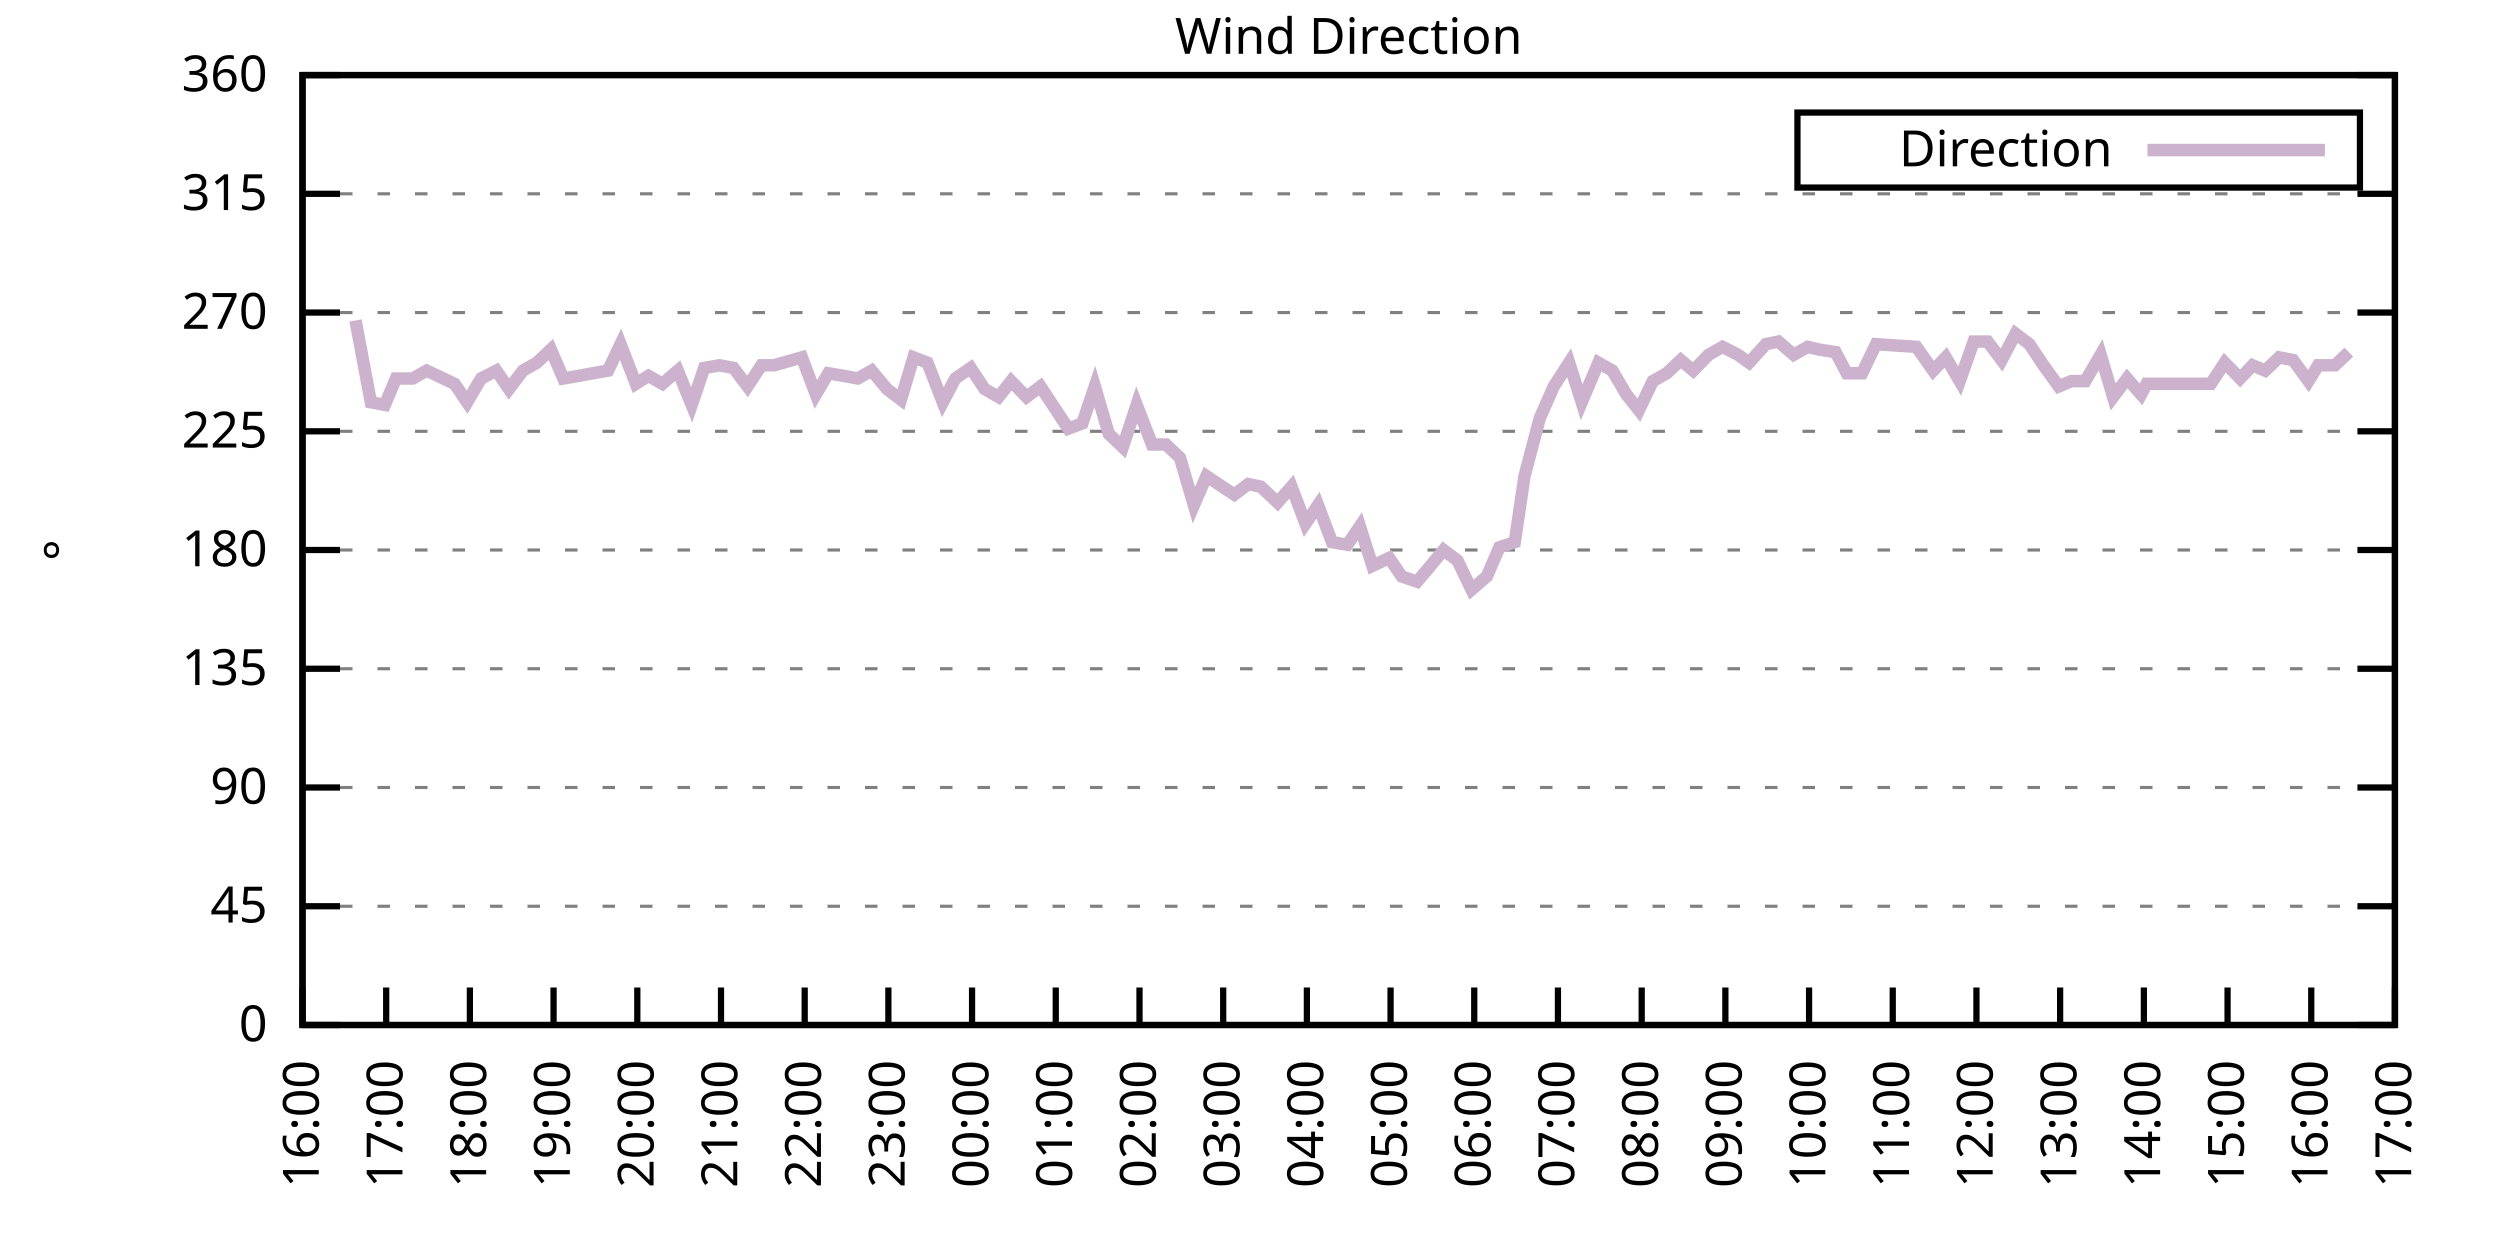
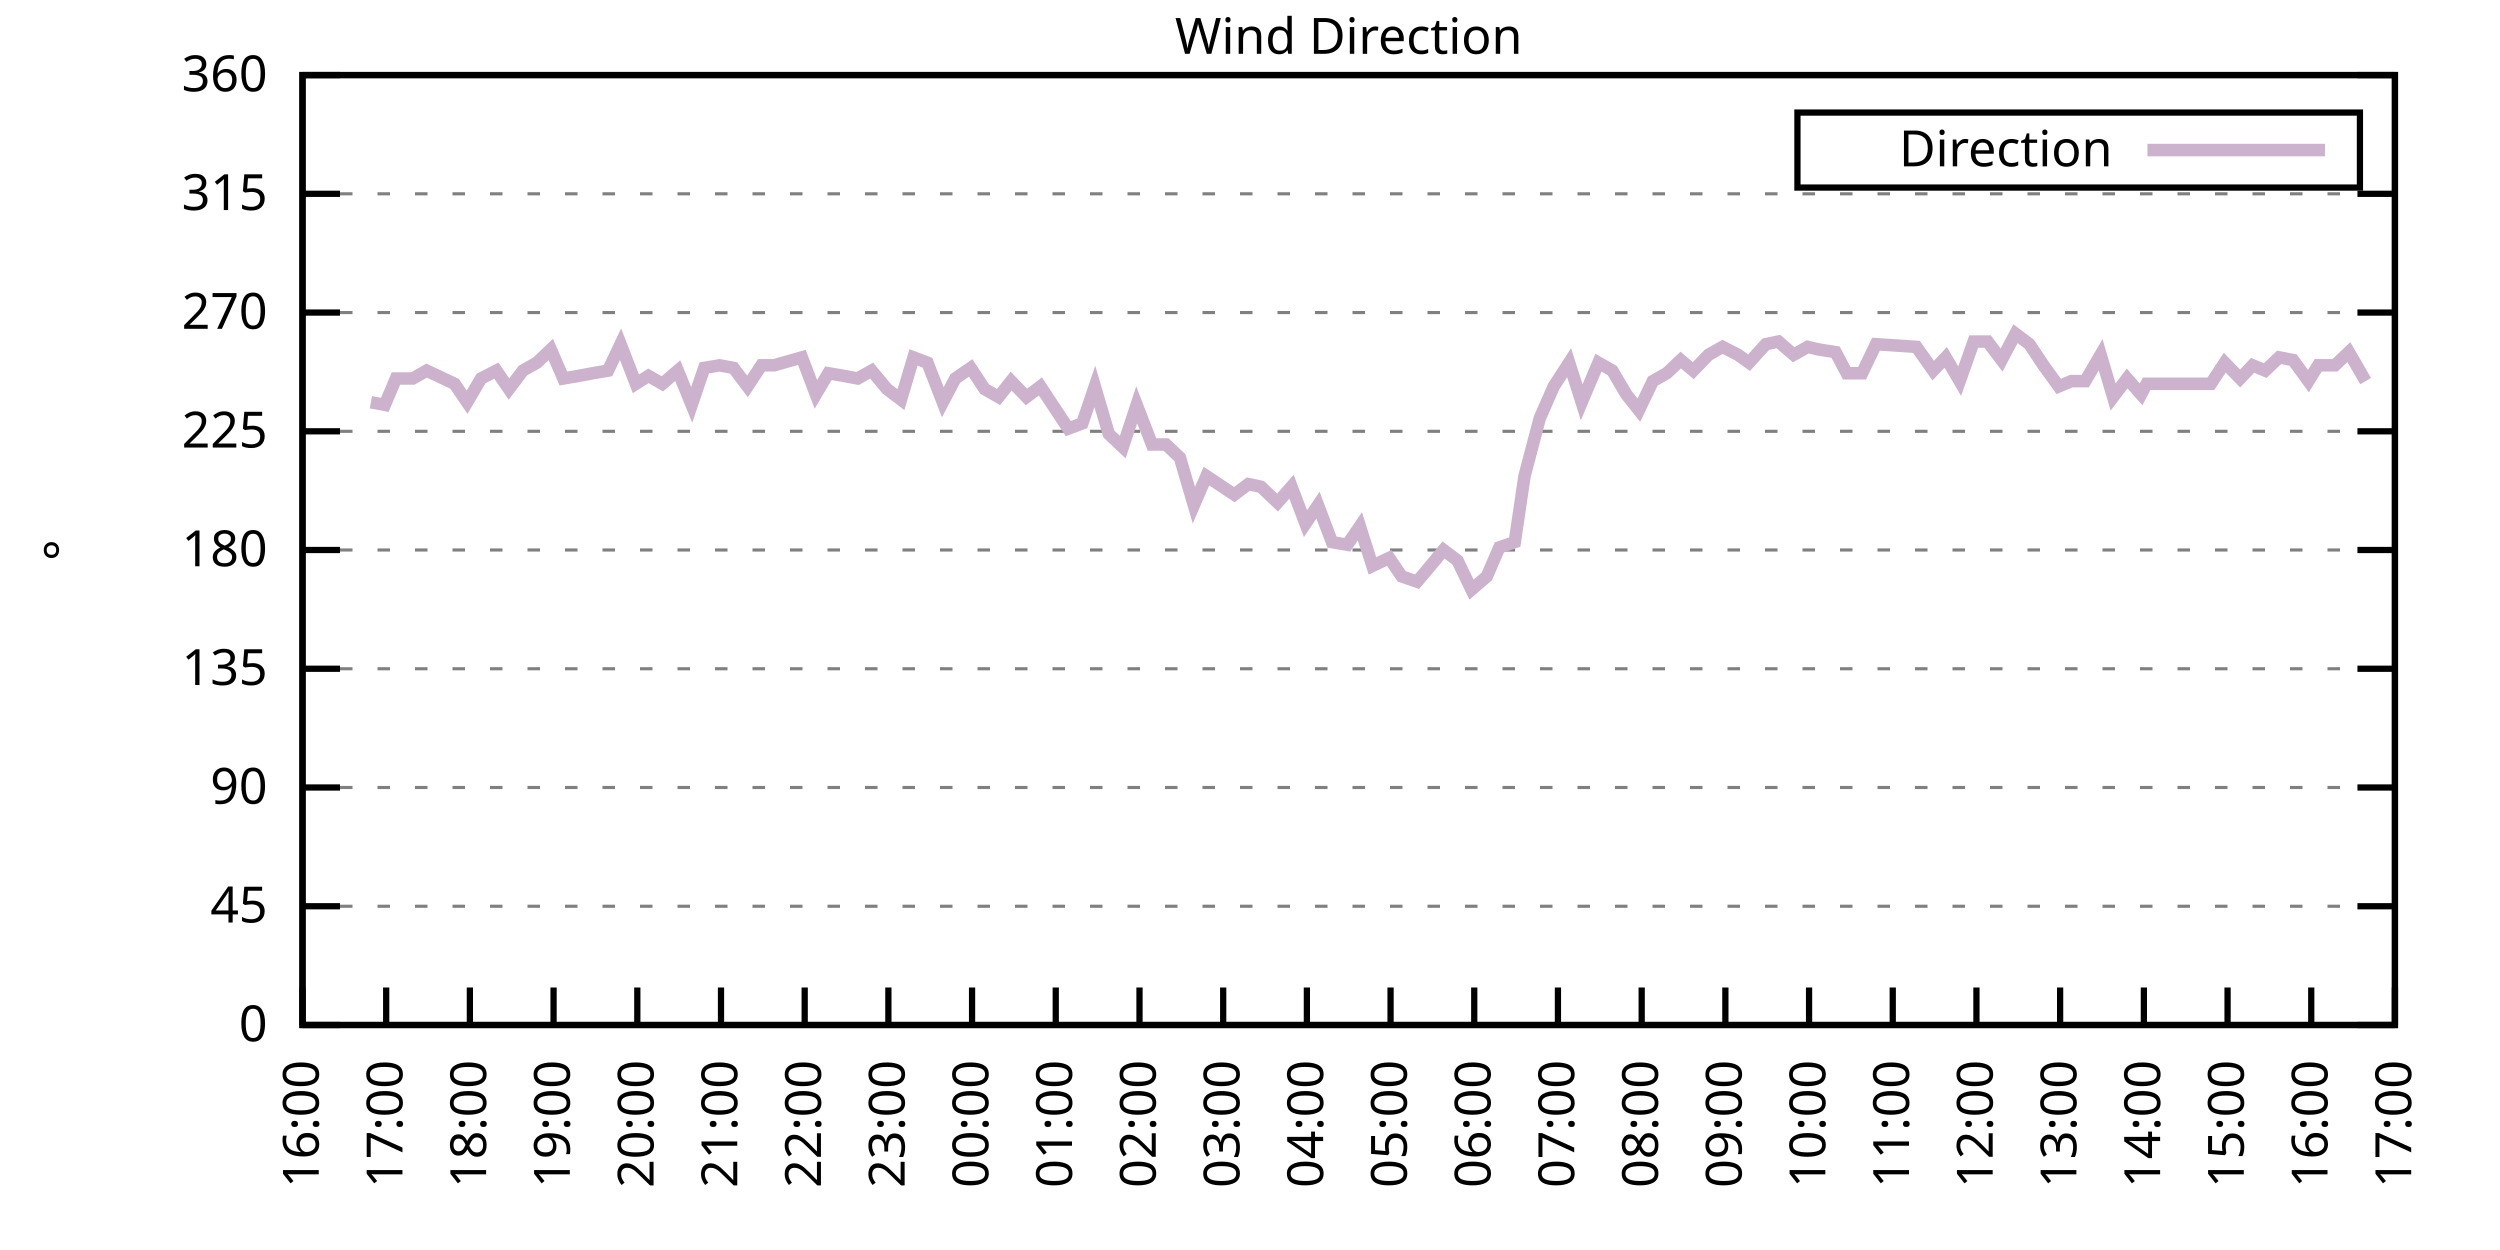
<svg xmlns="http://www.w3.org/2000/svg" xmlns:xlink="http://www.w3.org/1999/xlink" width="400" height="200" viewBox="0 0 400 200">
  <g id="gnuplot_canvas">
    <rect x="0" y="0" width="400" height="200" fill="none" />
    <defs>
      <circle id="gpDot" r="0.5" stroke-width="0.5" stroke="currentColor" />
      <path id="gpPt0" stroke-width="0.333" stroke="currentColor" d="M-1,0 h2 M0,-1 v2" />
      <path id="gpPt1" stroke-width="0.333" stroke="currentColor" d="M-1,-1 L1,1 M1,-1 L-1,1" />
      <path id="gpPt2" stroke-width="0.333" stroke="currentColor" d="M-1,0 L1,0 M0,-1 L0,1 M-1,-1 L1,1 M-1,1 L1,-1" />
      <rect id="gpPt3" stroke-width="0.333" stroke="currentColor" x="-1" y="-1" width="2" height="2" />
      <rect id="gpPt4" stroke-width="0.333" stroke="currentColor" fill="currentColor" x="-1" y="-1" width="2" height="2" />
      <circle id="gpPt5" stroke-width="0.333" stroke="currentColor" cx="0" cy="0" r="1" />
      <use xlink:href="#gpPt5" id="gpPt6" fill="currentColor" stroke="none" />
      <path id="gpPt7" stroke-width="0.333" stroke="currentColor" d="M0,-1.33 L-1.33,0.67 L1.33,0.67 z" />
      <use xlink:href="#gpPt7" id="gpPt8" fill="currentColor" stroke="none" />
      <use xlink:href="#gpPt7" id="gpPt9" stroke="currentColor" transform="rotate(180)" />
      <use xlink:href="#gpPt9" id="gpPt10" fill="currentColor" stroke="none" />
      <use xlink:href="#gpPt3" id="gpPt11" stroke="currentColor" transform="rotate(45)" />
      <use xlink:href="#gpPt11" id="gpPt12" fill="currentColor" stroke="none" />
      <path id="gpPt13" stroke-width="0.333" stroke="currentColor" d="M0,1.330 L1.265,0.411 L0.782,-1.067 L-0.782,-1.076 L-1.265,0.411 z" />
      <use xlink:href="#gpPt13" id="gpPt14" fill="currentColor" stroke="none" />
      <filter id="textbox" filterUnits="objectBoundingBox" x="0" y="0" height="1" width="1">
        <feFlood flood-color="white" flood-opacity="1" result="bgnd" />
        <feComposite in="SourceGraphic" in2="bgnd" operator="atop" />
      </filter>
      <filter id="greybox" filterUnits="objectBoundingBox" x="0" y="0" height="1" width="1">
        <feFlood flood-color="lightgrey" flood-opacity="1" result="grey" />
        <feComposite in="SourceGraphic" in2="grey" operator="atop" />
      </filter>
    </defs>
    <g fill="none" color="white" stroke="currentColor" stroke-width="1.00" stroke-linecap="butt" stroke-linejoin="miter">
</g>
    <g fill="none" color="black" stroke="currentColor" stroke-width="1.00" stroke-linecap="butt" stroke-linejoin="miter">
      <g stroke="none" shape-rendering="crispEdges">
        <polygon fill="rgb(255, 255, 255)" points="48.40,164.00 383.18,164.00 383.18,12.02 48.40,12.02 " />
      </g>
    </g>
    <g fill="none" color="black" stroke="currentColor" stroke-width="1.00" stroke-linecap="butt" stroke-linejoin="miter">
</g>
    <g fill="none" color="black" stroke="black" stroke-width="0.50" stroke-linecap="butt" stroke-linejoin="miter">
</g>
    <g fill="none" color="gray" stroke="currentColor" stroke-width="0.50" stroke-linecap="butt" stroke-linejoin="miter">
      <path stroke="gray" stroke-dasharray="2,4" class="gridline" d="M48.40,164.00 L383.19,164.00  " />
    </g>
    <g fill="none" color="gray" stroke="gray" stroke-width="1.00" stroke-linecap="butt" stroke-linejoin="miter">
</g>
    <g fill="none" color="black" stroke="currentColor" stroke-width="1.00" stroke-linecap="butt" stroke-linejoin="miter">
      <path stroke="black" d="M48.40,164.00 L54.40,164.00 M383.19,164.00 L377.19,164.00  " />
      <g transform="translate(42.80,166.60)" stroke="none" fill="black" font-family="Sans" font-size="8.00" text-anchor="end">
        <text>
          <tspan font-family="Sans"> 0</tspan>
        </text>
      </g>
    </g>
    <g fill="none" color="black" stroke="currentColor" stroke-width="1.00" stroke-linecap="butt" stroke-linejoin="miter">
</g>
    <g fill="none" color="black" stroke="black" stroke-width="0.50" stroke-linecap="butt" stroke-linejoin="miter">
</g>
    <g fill="none" color="gray" stroke="currentColor" stroke-width="0.50" stroke-linecap="butt" stroke-linejoin="miter">
      <path stroke="gray" stroke-dasharray="2,4" class="gridline" d="M48.40,145.00 L383.19,145.00  " />
    </g>
    <g fill="none" color="gray" stroke="gray" stroke-width="1.00" stroke-linecap="butt" stroke-linejoin="miter">
</g>
    <g fill="none" color="black" stroke="currentColor" stroke-width="1.00" stroke-linecap="butt" stroke-linejoin="miter">
      <path stroke="black" d="M48.40,145.00 L54.40,145.00 M383.19,145.00 L377.19,145.00  " />
      <g transform="translate(42.80,147.60)" stroke="none" fill="black" font-family="Sans" font-size="8.00" text-anchor="end">
        <text>
          <tspan font-family="Sans"> 45</tspan>
        </text>
      </g>
    </g>
    <g fill="none" color="black" stroke="currentColor" stroke-width="1.00" stroke-linecap="butt" stroke-linejoin="miter">
</g>
    <g fill="none" color="black" stroke="black" stroke-width="0.50" stroke-linecap="butt" stroke-linejoin="miter">
</g>
    <g fill="none" color="gray" stroke="currentColor" stroke-width="0.50" stroke-linecap="butt" stroke-linejoin="miter">
      <path stroke="gray" stroke-dasharray="2,4" class="gridline" d="M48.40,126.00 L383.19,126.00  " />
    </g>
    <g fill="none" color="gray" stroke="gray" stroke-width="1.00" stroke-linecap="butt" stroke-linejoin="miter">
</g>
    <g fill="none" color="black" stroke="currentColor" stroke-width="1.00" stroke-linecap="butt" stroke-linejoin="miter">
      <path stroke="black" d="M48.40,126.00 L54.40,126.00 M383.19,126.00 L377.19,126.00  " />
      <g transform="translate(42.80,128.60)" stroke="none" fill="black" font-family="Sans" font-size="8.00" text-anchor="end">
        <text>
          <tspan font-family="Sans"> 90</tspan>
        </text>
      </g>
    </g>
    <g fill="none" color="black" stroke="currentColor" stroke-width="1.00" stroke-linecap="butt" stroke-linejoin="miter">
</g>
    <g fill="none" color="black" stroke="black" stroke-width="0.50" stroke-linecap="butt" stroke-linejoin="miter">
</g>
    <g fill="none" color="gray" stroke="currentColor" stroke-width="0.50" stroke-linecap="butt" stroke-linejoin="miter">
      <path stroke="gray" stroke-dasharray="2,4" class="gridline" d="M48.40,107.00 L383.19,107.00  " />
    </g>
    <g fill="none" color="gray" stroke="gray" stroke-width="1.00" stroke-linecap="butt" stroke-linejoin="miter">
</g>
    <g fill="none" color="black" stroke="currentColor" stroke-width="1.00" stroke-linecap="butt" stroke-linejoin="miter">
      <path stroke="black" d="M48.40,107.00 L54.40,107.00 M383.19,107.00 L377.19,107.00  " />
      <g transform="translate(42.80,109.60)" stroke="none" fill="black" font-family="Sans" font-size="8.00" text-anchor="end">
        <text>
          <tspan font-family="Sans"> 135</tspan>
        </text>
      </g>
    </g>
    <g fill="none" color="black" stroke="currentColor" stroke-width="1.00" stroke-linecap="butt" stroke-linejoin="miter">
</g>
    <g fill="none" color="black" stroke="black" stroke-width="0.50" stroke-linecap="butt" stroke-linejoin="miter">
</g>
    <g fill="none" color="gray" stroke="currentColor" stroke-width="0.50" stroke-linecap="butt" stroke-linejoin="miter">
      <path stroke="gray" stroke-dasharray="2,4" class="gridline" d="M48.40,88.00 L383.19,88.00  " />
    </g>
    <g fill="none" color="gray" stroke="gray" stroke-width="1.00" stroke-linecap="butt" stroke-linejoin="miter">
</g>
    <g fill="none" color="black" stroke="currentColor" stroke-width="1.00" stroke-linecap="butt" stroke-linejoin="miter">
      <path stroke="black" d="M48.40,88.00 L54.40,88.00 M383.19,88.00 L377.19,88.00  " />
      <g transform="translate(42.80,90.60)" stroke="none" fill="black" font-family="Sans" font-size="8.00" text-anchor="end">
        <text>
          <tspan font-family="Sans"> 180</tspan>
        </text>
      </g>
    </g>
    <g fill="none" color="black" stroke="currentColor" stroke-width="1.00" stroke-linecap="butt" stroke-linejoin="miter">
</g>
    <g fill="none" color="black" stroke="black" stroke-width="0.50" stroke-linecap="butt" stroke-linejoin="miter">
</g>
    <g fill="none" color="gray" stroke="currentColor" stroke-width="0.50" stroke-linecap="butt" stroke-linejoin="miter">
      <path stroke="gray" stroke-dasharray="2,4" class="gridline" d="M48.40,69.01 L383.19,69.01  " />
    </g>
    <g fill="none" color="gray" stroke="gray" stroke-width="1.00" stroke-linecap="butt" stroke-linejoin="miter">
</g>
    <g fill="none" color="black" stroke="currentColor" stroke-width="1.00" stroke-linecap="butt" stroke-linejoin="miter">
      <path stroke="black" d="M48.40,69.01 L54.40,69.01 M383.19,69.01 L377.19,69.01  " />
      <g transform="translate(42.80,71.61)" stroke="none" fill="black" font-family="Sans" font-size="8.00" text-anchor="end">
        <text>
          <tspan font-family="Sans"> 225</tspan>
        </text>
      </g>
    </g>
    <g fill="none" color="black" stroke="currentColor" stroke-width="1.00" stroke-linecap="butt" stroke-linejoin="miter">
</g>
    <g fill="none" color="black" stroke="black" stroke-width="0.50" stroke-linecap="butt" stroke-linejoin="miter">
</g>
    <g fill="none" color="gray" stroke="currentColor" stroke-width="0.50" stroke-linecap="butt" stroke-linejoin="miter">
      <path stroke="gray" stroke-dasharray="2,4" class="gridline" d="M48.40,50.01 L383.19,50.01  " />
    </g>
    <g fill="none" color="gray" stroke="gray" stroke-width="1.00" stroke-linecap="butt" stroke-linejoin="miter">
</g>
    <g fill="none" color="black" stroke="currentColor" stroke-width="1.00" stroke-linecap="butt" stroke-linejoin="miter">
      <path stroke="black" d="M48.40,50.01 L54.40,50.01 M383.19,50.01 L377.19,50.01  " />
      <g transform="translate(42.80,52.61)" stroke="none" fill="black" font-family="Sans" font-size="8.00" text-anchor="end">
        <text>
          <tspan font-family="Sans"> 270</tspan>
        </text>
      </g>
    </g>
    <g fill="none" color="black" stroke="currentColor" stroke-width="1.00" stroke-linecap="butt" stroke-linejoin="miter">
</g>
    <g fill="none" color="black" stroke="black" stroke-width="0.50" stroke-linecap="butt" stroke-linejoin="miter">
</g>
    <g fill="none" color="gray" stroke="currentColor" stroke-width="0.50" stroke-linecap="butt" stroke-linejoin="miter">
      <path stroke="gray" stroke-dasharray="2,4" class="gridline" d="M48.40,31.01 L383.19,31.01  " />
    </g>
    <g fill="none" color="gray" stroke="gray" stroke-width="1.00" stroke-linecap="butt" stroke-linejoin="miter">
</g>
    <g fill="none" color="black" stroke="currentColor" stroke-width="1.00" stroke-linecap="butt" stroke-linejoin="miter">
      <path stroke="black" d="M48.40,31.01 L54.40,31.01 M383.19,31.01 L377.19,31.01  " />
      <g transform="translate(42.80,33.61)" stroke="none" fill="black" font-family="Sans" font-size="8.00" text-anchor="end">
        <text>
          <tspan font-family="Sans"> 315</tspan>
        </text>
      </g>
    </g>
    <g fill="none" color="black" stroke="currentColor" stroke-width="1.00" stroke-linecap="butt" stroke-linejoin="miter">
</g>
    <g fill="none" color="black" stroke="black" stroke-width="0.50" stroke-linecap="butt" stroke-linejoin="miter">
</g>
    <g fill="none" color="gray" stroke="currentColor" stroke-width="0.50" stroke-linecap="butt" stroke-linejoin="miter">
      <path stroke="gray" stroke-dasharray="2,4" class="gridline" d="M48.40,12.01 L383.19,12.01  " />
    </g>
    <g fill="none" color="gray" stroke="gray" stroke-width="1.00" stroke-linecap="butt" stroke-linejoin="miter">
</g>
    <g fill="none" color="black" stroke="currentColor" stroke-width="1.00" stroke-linecap="butt" stroke-linejoin="miter">
      <path stroke="black" d="M48.40,12.01 L54.40,12.01 M383.19,12.01 L377.19,12.01  " />
      <g transform="translate(42.80,14.61)" stroke="none" fill="black" font-family="Sans" font-size="8.00" text-anchor="end">
        <text>
          <tspan font-family="Sans"> 360</tspan>
        </text>
      </g>
    </g>
    <g fill="none" color="black" stroke="currentColor" stroke-width="1.00" stroke-linecap="butt" stroke-linejoin="miter">
      <path stroke="black" d="M48.40,164.00 L48.40,158.00  " />
      <g transform="translate(51.00,169.60) rotate(270.00)" stroke="none" fill="black" font-family="Sans" font-size="8.00" text-anchor="end">
        <text>
          <tspan font-family="Sans">16:00</tspan>
        </text>
      </g>
    </g>
    <g fill="none" color="black" stroke="currentColor" stroke-width="1.00" stroke-linecap="butt" stroke-linejoin="miter">
      <path stroke="black" d="M61.79,164.00 L61.79,158.00  " />
      <g transform="translate(64.39,169.60) rotate(270.00)" stroke="none" fill="black" font-family="Sans" font-size="8.00" text-anchor="end">
        <text>
          <tspan font-family="Sans">17:00</tspan>
        </text>
      </g>
    </g>
    <g fill="none" color="black" stroke="currentColor" stroke-width="1.00" stroke-linecap="butt" stroke-linejoin="miter">
      <path stroke="black" d="M75.18,164.00 L75.18,158.00  " />
      <g transform="translate(77.78,169.60) rotate(270.00)" stroke="none" fill="black" font-family="Sans" font-size="8.00" text-anchor="end">
        <text>
          <tspan font-family="Sans">18:00</tspan>
        </text>
      </g>
    </g>
    <g fill="none" color="black" stroke="currentColor" stroke-width="1.00" stroke-linecap="butt" stroke-linejoin="miter">
      <path stroke="black" d="M88.57,164.00 L88.57,158.00  " />
      <g transform="translate(91.17,169.60) rotate(270.00)" stroke="none" fill="black" font-family="Sans" font-size="8.00" text-anchor="end">
        <text>
          <tspan font-family="Sans">19:00</tspan>
        </text>
      </g>
    </g>
    <g fill="none" color="black" stroke="currentColor" stroke-width="1.00" stroke-linecap="butt" stroke-linejoin="miter">
      <path stroke="black" d="M101.97,164.00 L101.97,158.00  " />
      <g transform="translate(104.57,169.60) rotate(270.00)" stroke="none" fill="black" font-family="Sans" font-size="8.00" text-anchor="end">
        <text>
          <tspan font-family="Sans">20:00</tspan>
        </text>
      </g>
    </g>
    <g fill="none" color="black" stroke="currentColor" stroke-width="1.00" stroke-linecap="butt" stroke-linejoin="miter">
      <path stroke="black" d="M115.36,164.00 L115.36,158.00  " />
      <g transform="translate(117.96,169.60) rotate(270.00)" stroke="none" fill="black" font-family="Sans" font-size="8.00" text-anchor="end">
        <text>
          <tspan font-family="Sans">21:00</tspan>
        </text>
      </g>
    </g>
    <g fill="none" color="black" stroke="currentColor" stroke-width="1.00" stroke-linecap="butt" stroke-linejoin="miter">
      <path stroke="black" d="M128.75,164.00 L128.75,158.00  " />
      <g transform="translate(131.35,169.60) rotate(270.00)" stroke="none" fill="black" font-family="Sans" font-size="8.00" text-anchor="end">
        <text>
          <tspan font-family="Sans">22:00</tspan>
        </text>
      </g>
    </g>
    <g fill="none" color="black" stroke="currentColor" stroke-width="1.00" stroke-linecap="butt" stroke-linejoin="miter">
      <path stroke="black" d="M142.14,164.00 L142.14,158.00  " />
      <g transform="translate(144.74,169.60) rotate(270.00)" stroke="none" fill="black" font-family="Sans" font-size="8.00" text-anchor="end">
        <text>
          <tspan font-family="Sans">23:00</tspan>
        </text>
      </g>
    </g>
    <g fill="none" color="black" stroke="currentColor" stroke-width="1.00" stroke-linecap="butt" stroke-linejoin="miter">
      <path stroke="black" d="M155.53,164.00 L155.53,158.00  " />
      <g transform="translate(158.13,169.60) rotate(270.00)" stroke="none" fill="black" font-family="Sans" font-size="8.00" text-anchor="end">
        <text>
          <tspan font-family="Sans">00:00</tspan>
        </text>
      </g>
    </g>
    <g fill="none" color="black" stroke="currentColor" stroke-width="1.00" stroke-linecap="butt" stroke-linejoin="miter">
      <path stroke="black" d="M168.92,164.00 L168.92,158.00  " />
      <g transform="translate(171.52,169.60) rotate(270.00)" stroke="none" fill="black" font-family="Sans" font-size="8.00" text-anchor="end">
        <text>
          <tspan font-family="Sans">01:00</tspan>
        </text>
      </g>
    </g>
    <g fill="none" color="black" stroke="currentColor" stroke-width="1.00" stroke-linecap="butt" stroke-linejoin="miter">
      <path stroke="black" d="M182.32,164.00 L182.32,158.00  " />
      <g transform="translate(184.92,169.60) rotate(270.00)" stroke="none" fill="black" font-family="Sans" font-size="8.00" text-anchor="end">
        <text>
          <tspan font-family="Sans">02:00</tspan>
        </text>
      </g>
    </g>
    <g fill="none" color="black" stroke="currentColor" stroke-width="1.00" stroke-linecap="butt" stroke-linejoin="miter">
      <path stroke="black" d="M195.71,164.00 L195.71,158.00  " />
      <g transform="translate(198.31,169.60) rotate(270.00)" stroke="none" fill="black" font-family="Sans" font-size="8.00" text-anchor="end">
        <text>
          <tspan font-family="Sans">03:00</tspan>
        </text>
      </g>
    </g>
    <g fill="none" color="black" stroke="currentColor" stroke-width="1.00" stroke-linecap="butt" stroke-linejoin="miter">
      <path stroke="black" d="M209.10,164.00 L209.10,158.00  " />
      <g transform="translate(211.70,169.60) rotate(270.00)" stroke="none" fill="black" font-family="Sans" font-size="8.00" text-anchor="end">
        <text>
          <tspan font-family="Sans">04:00</tspan>
        </text>
      </g>
    </g>
    <g fill="none" color="black" stroke="currentColor" stroke-width="1.00" stroke-linecap="butt" stroke-linejoin="miter">
      <path stroke="black" d="M222.49,164.00 L222.49,158.00  " />
      <g transform="translate(225.09,169.60) rotate(270.00)" stroke="none" fill="black" font-family="Sans" font-size="8.00" text-anchor="end">
        <text>
          <tspan font-family="Sans">05:00</tspan>
        </text>
      </g>
    </g>
    <g fill="none" color="black" stroke="currentColor" stroke-width="1.00" stroke-linecap="butt" stroke-linejoin="miter">
      <path stroke="black" d="M235.88,164.00 L235.88,158.00  " />
      <g transform="translate(238.48,169.60) rotate(270.00)" stroke="none" fill="black" font-family="Sans" font-size="8.00" text-anchor="end">
        <text>
          <tspan font-family="Sans">06:00</tspan>
        </text>
      </g>
    </g>
    <g fill="none" color="black" stroke="currentColor" stroke-width="1.00" stroke-linecap="butt" stroke-linejoin="miter">
      <path stroke="black" d="M249.27,164.00 L249.27,158.00  " />
      <g transform="translate(251.87,169.60) rotate(270.00)" stroke="none" fill="black" font-family="Sans" font-size="8.00" text-anchor="end">
        <text>
          <tspan font-family="Sans">07:00</tspan>
        </text>
      </g>
    </g>
    <g fill="none" color="black" stroke="currentColor" stroke-width="1.00" stroke-linecap="butt" stroke-linejoin="miter">
      <path stroke="black" d="M262.67,164.00 L262.67,158.00  " />
      <g transform="translate(265.27,169.60) rotate(270.00)" stroke="none" fill="black" font-family="Sans" font-size="8.00" text-anchor="end">
        <text>
          <tspan font-family="Sans">08:00</tspan>
        </text>
      </g>
    </g>
    <g fill="none" color="black" stroke="currentColor" stroke-width="1.00" stroke-linecap="butt" stroke-linejoin="miter">
      <path stroke="black" d="M276.06,164.00 L276.06,158.00  " />
      <g transform="translate(278.66,169.60) rotate(270.00)" stroke="none" fill="black" font-family="Sans" font-size="8.00" text-anchor="end">
        <text>
          <tspan font-family="Sans">09:00</tspan>
        </text>
      </g>
    </g>
    <g fill="none" color="black" stroke="currentColor" stroke-width="1.00" stroke-linecap="butt" stroke-linejoin="miter">
      <path stroke="black" d="M289.45,164.00 L289.45,158.00  " />
      <g transform="translate(292.05,169.60) rotate(270.00)" stroke="none" fill="black" font-family="Sans" font-size="8.00" text-anchor="end">
        <text>
          <tspan font-family="Sans">10:00</tspan>
        </text>
      </g>
    </g>
    <g fill="none" color="black" stroke="currentColor" stroke-width="1.00" stroke-linecap="butt" stroke-linejoin="miter">
      <path stroke="black" d="M302.84,164.00 L302.84,158.00  " />
      <g transform="translate(305.44,169.60) rotate(270.00)" stroke="none" fill="black" font-family="Sans" font-size="8.00" text-anchor="end">
        <text>
          <tspan font-family="Sans">11:00</tspan>
        </text>
      </g>
    </g>
    <g fill="none" color="black" stroke="currentColor" stroke-width="1.00" stroke-linecap="butt" stroke-linejoin="miter">
      <path stroke="black" d="M316.23,164.00 L316.23,158.00  " />
      <g transform="translate(318.83,169.60) rotate(270.00)" stroke="none" fill="black" font-family="Sans" font-size="8.00" text-anchor="end">
        <text>
          <tspan font-family="Sans">12:00</tspan>
        </text>
      </g>
    </g>
    <g fill="none" color="black" stroke="currentColor" stroke-width="1.00" stroke-linecap="butt" stroke-linejoin="miter">
      <path stroke="black" d="M329.62,164.00 L329.62,158.00  " />
      <g transform="translate(332.22,169.60) rotate(270.00)" stroke="none" fill="black" font-family="Sans" font-size="8.00" text-anchor="end">
        <text>
          <tspan font-family="Sans">13:00</tspan>
        </text>
      </g>
    </g>
    <g fill="none" color="black" stroke="currentColor" stroke-width="1.00" stroke-linecap="butt" stroke-linejoin="miter">
      <path stroke="black" d="M343.02,164.00 L343.02,158.00  " />
      <g transform="translate(345.62,169.60) rotate(270.00)" stroke="none" fill="black" font-family="Sans" font-size="8.00" text-anchor="end">
        <text>
          <tspan font-family="Sans">14:00</tspan>
        </text>
      </g>
    </g>
    <g fill="none" color="black" stroke="currentColor" stroke-width="1.00" stroke-linecap="butt" stroke-linejoin="miter">
      <path stroke="black" d="M356.41,164.00 L356.41,158.00  " />
      <g transform="translate(359.01,169.60) rotate(270.00)" stroke="none" fill="black" font-family="Sans" font-size="8.00" text-anchor="end">
        <text>
          <tspan font-family="Sans">15:00</tspan>
        </text>
      </g>
    </g>
    <g fill="none" color="black" stroke="currentColor" stroke-width="1.00" stroke-linecap="butt" stroke-linejoin="miter">
      <path stroke="black" d="M369.80,164.00 L369.80,158.00  " />
      <g transform="translate(372.40,169.60) rotate(270.00)" stroke="none" fill="black" font-family="Sans" font-size="8.00" text-anchor="end">
        <text>
          <tspan font-family="Sans">16:00</tspan>
        </text>
      </g>
    </g>
    <g fill="none" color="black" stroke="currentColor" stroke-width="1.00" stroke-linecap="butt" stroke-linejoin="miter">
      <path stroke="black" d="M383.19,164.00 L383.19,158.00  " />
      <g transform="translate(385.79,169.60) rotate(270.00)" stroke="none" fill="black" font-family="Sans" font-size="8.00" text-anchor="end">
        <text>
          <tspan font-family="Sans">17:00</tspan>
        </text>
      </g>
    </g>
    <g fill="none" color="black" stroke="currentColor" stroke-width="1.00" stroke-linecap="butt" stroke-linejoin="miter">
</g>
    <g fill="none" color="black" stroke="currentColor" stroke-width="1.00" stroke-linecap="butt" stroke-linejoin="miter">
      <path stroke="black" d="M48.40,12.01 L48.40,164.00 L383.19,164.00 L383.19,12.01 L48.40,12.01 Z  " />
    </g>
    <g fill="none" color="black" stroke="currentColor" stroke-width="1.00" stroke-linecap="butt" stroke-linejoin="miter">
</g>
    <g fill="none" color="black" stroke="currentColor" stroke-width="1.00" stroke-linecap="butt" stroke-linejoin="miter">
      <path stroke="black" d="M287.59,30.01 L287.59,18.01 L377.59,18.01 L377.59,30.01 L287.59,30.01 Z  " />
    </g>
    <g id="Wind_direction_plot_1">
      <g fill="none" color="white" stroke="black" stroke-width="2.00" stroke-linecap="butt" stroke-linejoin="miter">
</g>
      <g fill="none" color="black" stroke="currentColor" stroke-width="2.00" stroke-linecap="butt" stroke-linejoin="miter">
        <g transform="translate(337.99,26.61)" stroke="none" fill="black" font-family="Sans" font-size="8.00" text-anchor="end">
          <text>
            <tspan font-family="Sans">Direction</tspan>
          </text>
        </g>
      </g>
      <g fill="none" color="black" stroke="currentColor" stroke-width="2.00" stroke-linecap="butt" stroke-linejoin="miter">
-         <path stroke="rgb(204, 178, 204)" d="M343.59,24.01 L371.99,24.01 M56.88,51.27 L59.34,64.36 L61.57,64.78 L63.35,60.56 L66.03,60.56 L68.26,59.30   L70.05,60.14 L72.73,61.41 L74.74,64.36 L76.97,60.56 L79.42,59.30 L81.43,62.25 L83.66,59.30 L85.90,58.03   L88.13,55.92 L90.14,60.56 L92.59,60.14 L94.82,59.72 L97.28,59.30 L99.29,55.07 L101.74,61.41 L103.75,60.14   L105.98,61.41 L108.44,59.30 L110.67,64.78 L112.68,58.87 L115.13,58.45 L117.37,58.87 L119.60,61.83 L121.83,58.45   L123.84,58.45 L128.30,57.18 L130.54,63.10 L132.54,59.72 L135.00,60.14 L137.23,60.56 L139.46,59.30 L141.92,62.25   L144.15,63.94 L146.16,57.18 L148.39,58.03 L150.85,64.36 L152.85,60.56 L155.31,58.87 L157.54,62.25 L159.77,63.52   L161.78,60.98 L164.24,63.52 L166.47,61.83 L168.70,65.21 L170.93,68.58 L173.17,67.74 L175.17,61.83 L177.41,69.43   L179.64,71.54 L181.87,64.78 L184.32,71.12 L186.56,71.12 L188.79,73.23 L191.02,80.83 L193.03,76.18 L197.49,79.14   L199.73,77.45 L201.73,77.87 L204.41,80.41 L206.64,77.87 L208.88,83.78 L210.88,80.83 L213.12,86.74 L215.57,87.16   L217.58,84.21 L219.59,90.54 L222.27,89.27 L224.28,92.23 L226.73,93.07 L228.52,90.96 L230.97,88.00 L233.20,89.69   L235.44,94.34 L237.89,92.23 L239.90,87.58 L242.36,86.74 L243.92,76.18 L246.37,66.90 L248.60,61.83 L251.06,58.03   L253.07,64.36 L255.75,58.03 L257.98,59.30 L260.21,63.10 L262.22,65.63 L264.45,60.98 L266.68,59.72 L268.92,57.61   L270.92,59.30 L273.38,56.76 L275.61,55.50 L278.07,56.76 L279.85,58.03 L282.53,55.07 L284.54,54.65 L286.99,56.76   L289.23,55.50 L291.01,55.92 L293.69,56.34 L295.48,59.72 L297.93,59.72 L300.16,55.07 L306.63,55.50 L309.31,59.30   L311.32,57.18 L313.55,60.98 L315.79,54.65 L318.02,54.65 L320.25,57.61 L322.48,53.39 L324.71,55.07 L326.95,58.45   L329.40,61.83 L331.41,60.98 L333.64,60.98 L336.10,56.76 L338.10,63.52 L340.34,60.56 L342.57,63.10 L343.46,61.41   L353.73,61.41 L355.96,58.03 L358.42,60.56 L360.42,58.45 L362.43,59.30 L364.66,57.18 L366.90,57.61 L369.35,60.98   L370.91,58.45 L373.59,58.45 L375.82,56.34  " />
+         <path stroke="rgb(204, 178, 204)" d="M343.59,24.01 L371.99,24.01 M59.34,64.36 L61.57,64.78 L63.35,60.56 L66.03,60.56 L68.26,59.30 L70.05,60.14   L72.73,61.41 L74.74,64.36 L76.97,60.56 L79.42,59.30 L81.43,62.25 L83.66,59.30 L85.90,58.03 L88.13,55.92   L90.14,60.56 L92.59,60.14 L94.82,59.72 L97.28,59.30 L99.29,55.07 L101.74,61.41 L103.75,60.14 L105.98,61.41   L108.44,59.30 L110.67,64.78 L112.68,58.87 L115.13,58.45 L117.37,58.87 L119.60,61.83 L121.83,58.45 L123.84,58.45   L128.30,57.18 L130.54,63.10 L132.54,59.72 L135.00,60.14 L137.23,60.56 L139.46,59.30 L141.92,62.25 L144.15,63.94   L146.16,57.18 L148.39,58.03 L150.85,64.36 L152.85,60.56 L155.31,58.87 L157.54,62.25 L159.77,63.52 L161.78,60.98   L164.24,63.52 L166.47,61.83 L168.70,65.21 L170.93,68.58 L173.17,67.74 L175.17,61.83 L177.41,69.43 L179.64,71.54   L181.87,64.78 L184.32,71.12 L186.56,71.12 L188.79,73.23 L191.02,80.83 L193.03,76.18 L197.49,79.14 L199.73,77.45   L201.73,77.87 L204.41,80.41 L206.64,77.87 L208.88,83.78 L210.88,80.83 L213.12,86.74 L215.57,87.16 L217.58,84.21   L219.59,90.54 L222.27,89.27 L224.28,92.23 L226.73,93.07 L228.52,90.96 L230.97,88.00 L233.20,89.69 L235.44,94.34   L237.89,92.23 L239.90,87.58 L242.36,86.74 L243.92,76.18 L246.37,66.90 L248.60,61.83 L251.06,58.03 L253.07,64.36   L255.75,58.03 L257.98,59.30 L260.21,63.10 L262.22,65.63 L264.45,60.98 L266.68,59.72 L268.92,57.61 L270.92,59.30   L273.38,56.76 L275.61,55.50 L278.07,56.76 L279.85,58.03 L282.53,55.07 L284.54,54.65 L286.99,56.76 L289.23,55.50   L291.01,55.92 L293.69,56.34 L295.48,59.72 L297.93,59.72 L300.16,55.07 L306.63,55.50 L309.31,59.30 L311.32,57.18   L313.55,60.98 L315.79,54.65 L318.02,54.65 L320.25,57.61 L322.48,53.39 L324.71,55.07 L326.95,58.45 L329.40,61.83   L331.41,60.98 L333.64,60.98 L336.10,56.76 L338.10,63.52 L340.34,60.56 L342.57,63.10 L343.46,61.41 L353.73,61.41   L355.96,58.03 L358.42,60.56 L360.42,58.45 L362.43,59.30 L364.66,57.18 L366.90,57.61 L369.35,60.98 L370.91,58.45   L373.59,58.45 L375.82,56.34 L378.50,60.98  " />
      </g>
    </g>
    <g fill="none" color="black" stroke="currentColor" stroke-width="2.00" stroke-linecap="butt" stroke-linejoin="miter">
</g>
    <g fill="none" color="black" stroke="black" stroke-width="1.00" stroke-linecap="butt" stroke-linejoin="miter">
</g>
    <g fill="none" color="black" stroke="currentColor" stroke-width="1.00" stroke-linecap="butt" stroke-linejoin="miter">
      <path stroke="black" d="M48.40,12.01 L48.40,164.00 L383.19,164.00 L383.19,12.01 L48.40,12.01 Z  " />
      <g transform="translate(12.80,88.01) rotate(270.00)" stroke="none" fill="black" font-family="Sans" font-size="8.00" text-anchor="middle">
        <text>
          <tspan font-family="Sans">°</tspan>
        </text>
      </g>
    </g>
    <g fill="none" color="black" stroke="currentColor" stroke-width="1.00" stroke-linecap="butt" stroke-linejoin="miter">
</g>
    <g fill="none" color="black" stroke="currentColor" stroke-width="1.00" stroke-linecap="butt" stroke-linejoin="miter">
      <g transform="translate(215.79,8.61)" stroke="none" fill="black" font-family="Sans" font-size="8.00" text-anchor="middle">
        <text>
          <tspan font-family="Sans">Wind Direction</tspan>
        </text>
      </g>
    </g>
    <g fill="none" color="black" stroke="currentColor" stroke-width="1.00" stroke-linecap="butt" stroke-linejoin="miter">
</g>
  </g>
</svg>
